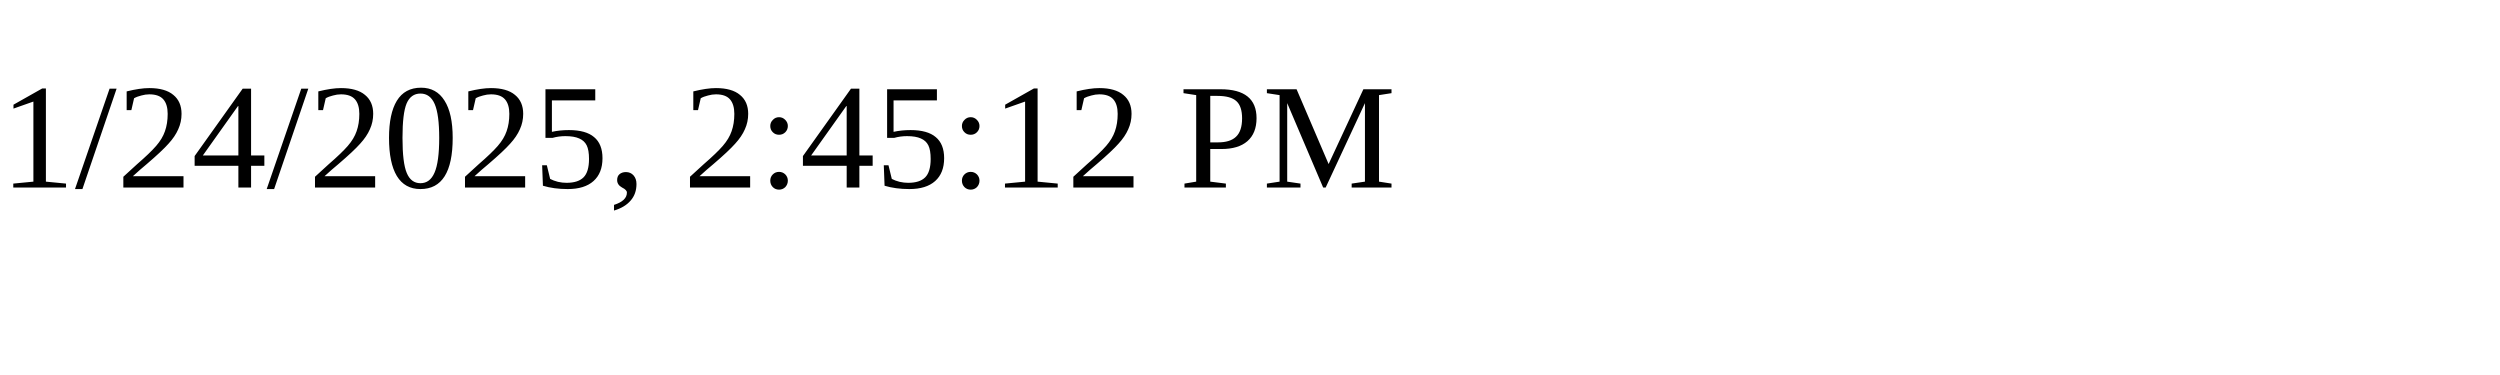
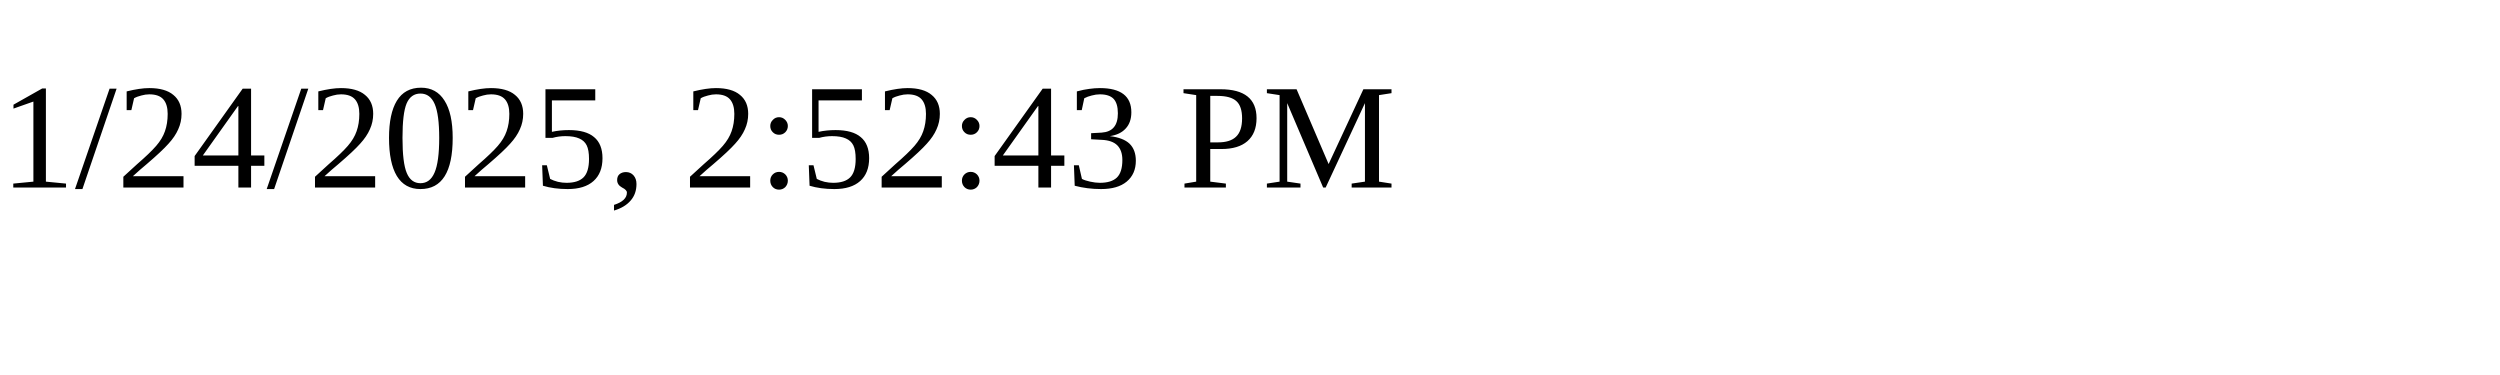
<svg xmlns="http://www.w3.org/2000/svg" height="30" width="200">
-   <text x="0" y="15">1/24/2025, 2:45:12 PM</text>
+   <text x="0" y="15">1/24/2025, 2:52:43 PM</text>
</svg>
